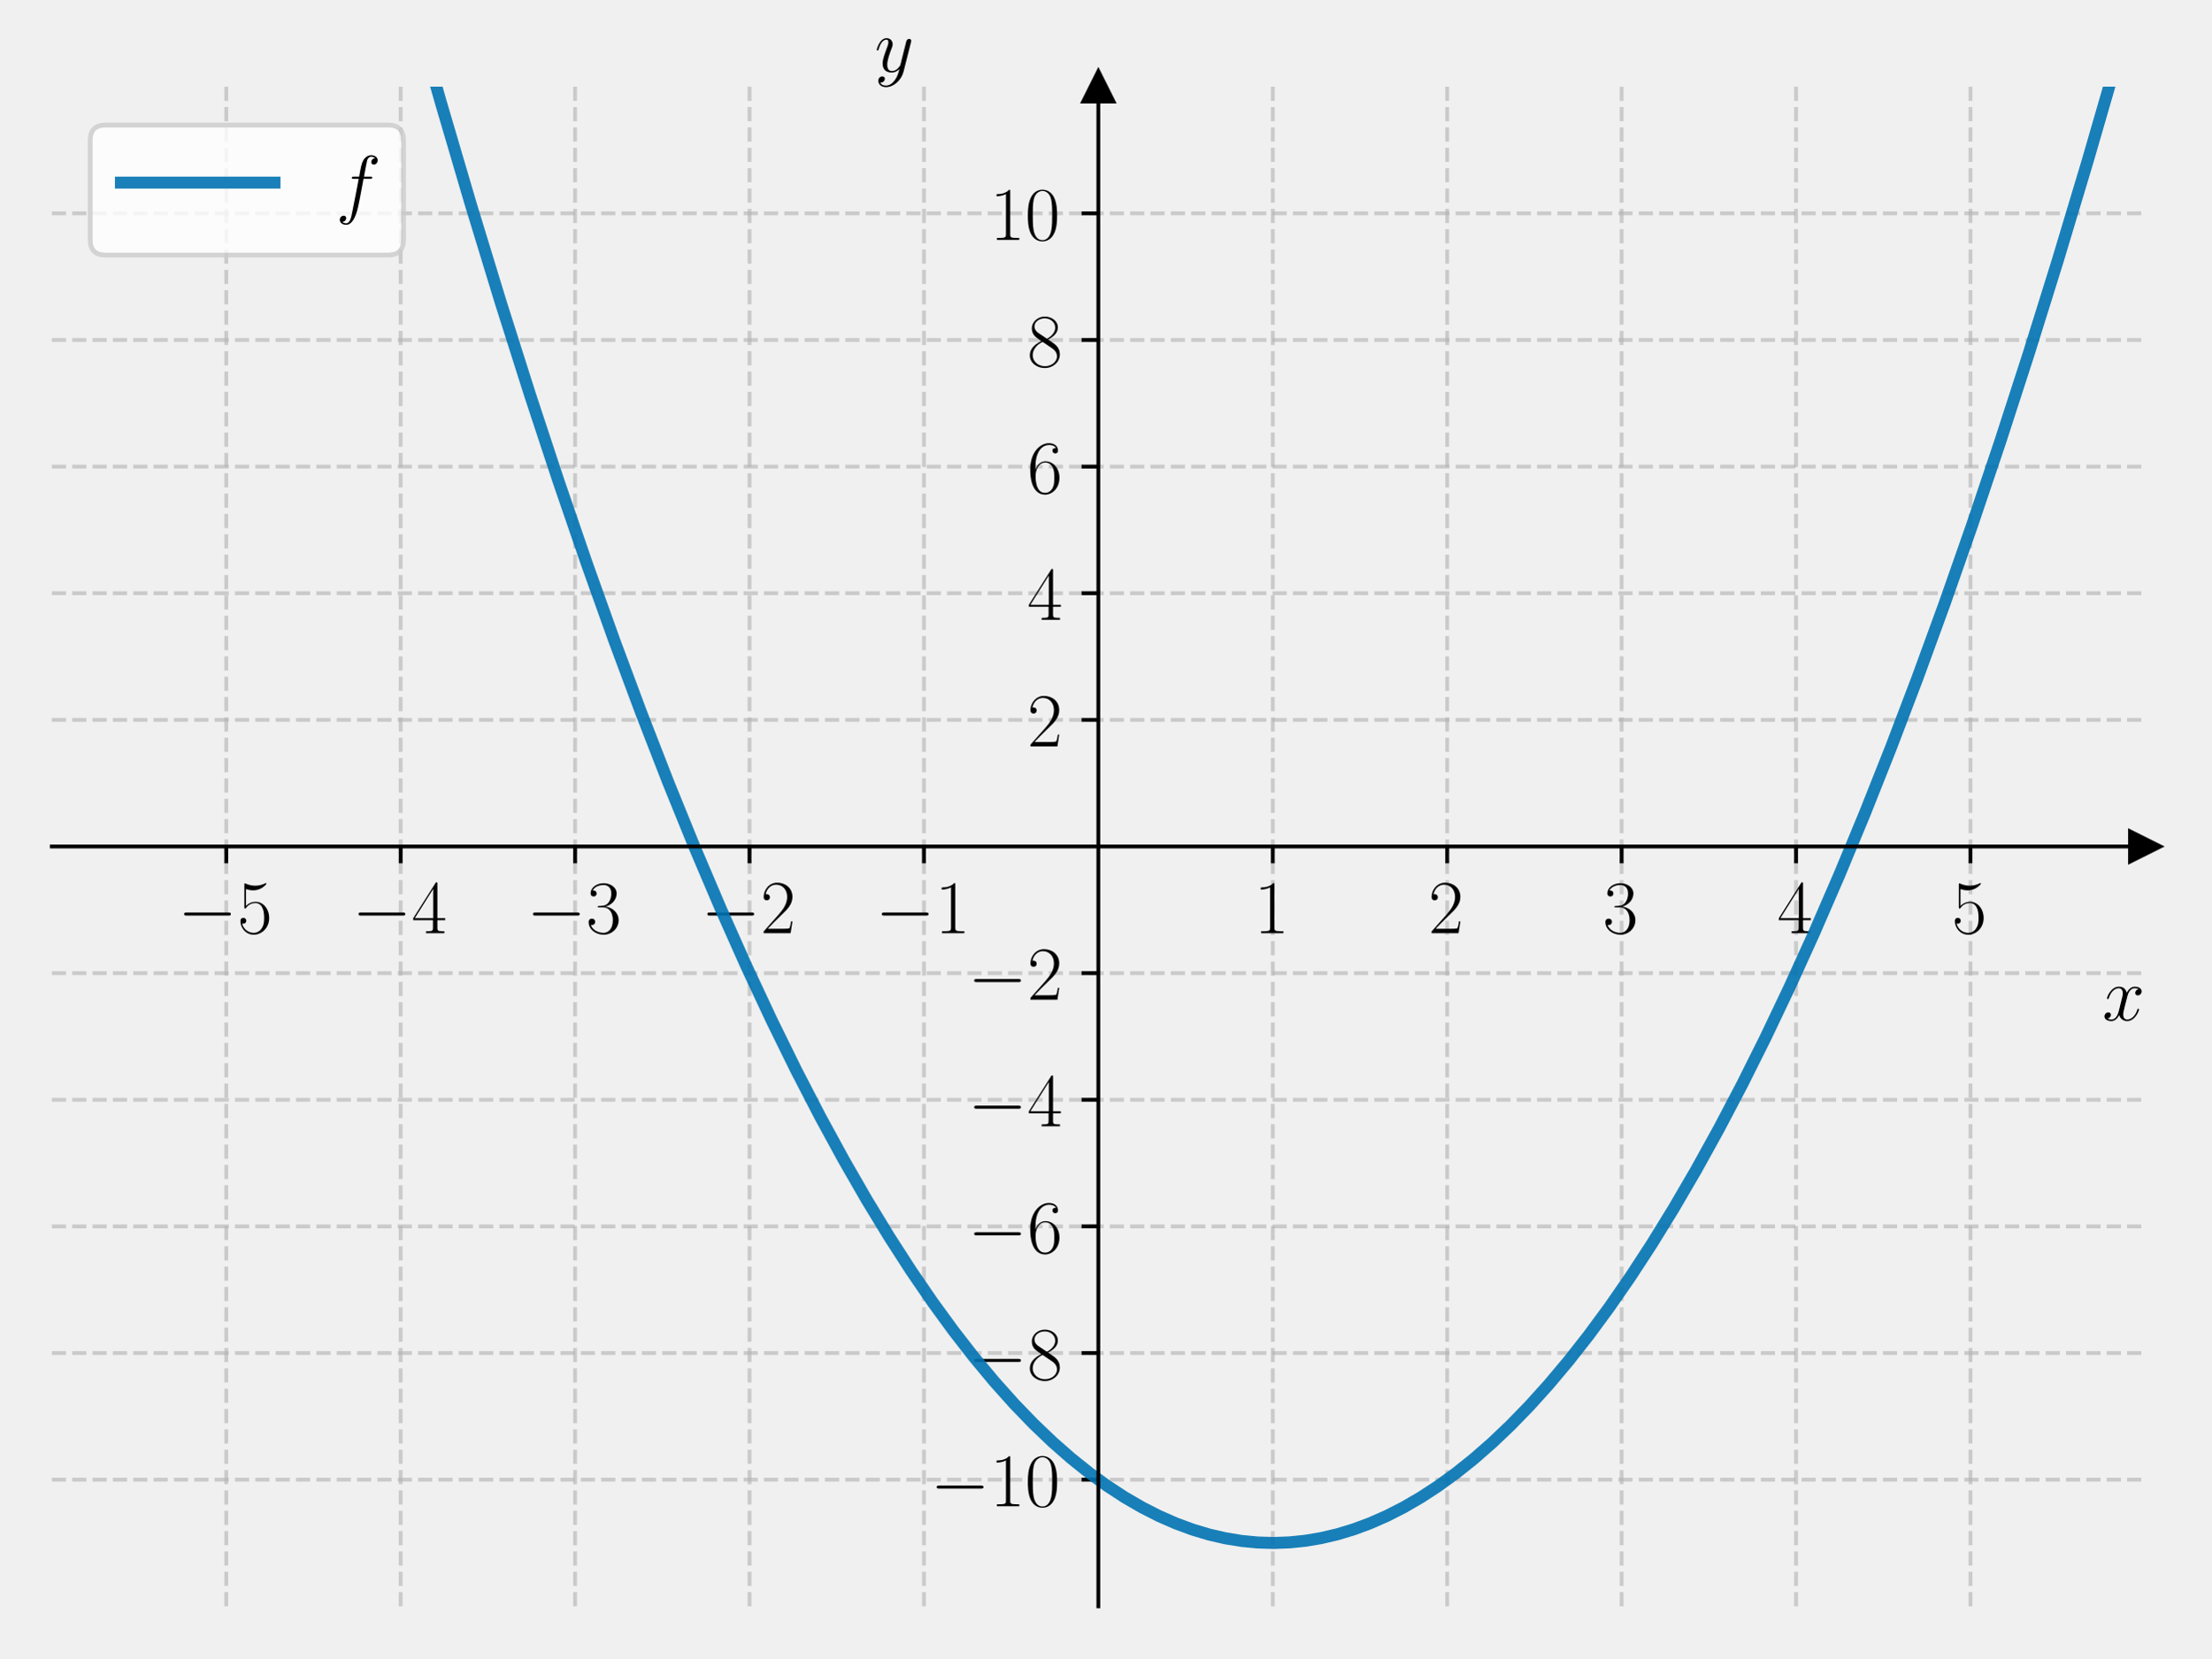
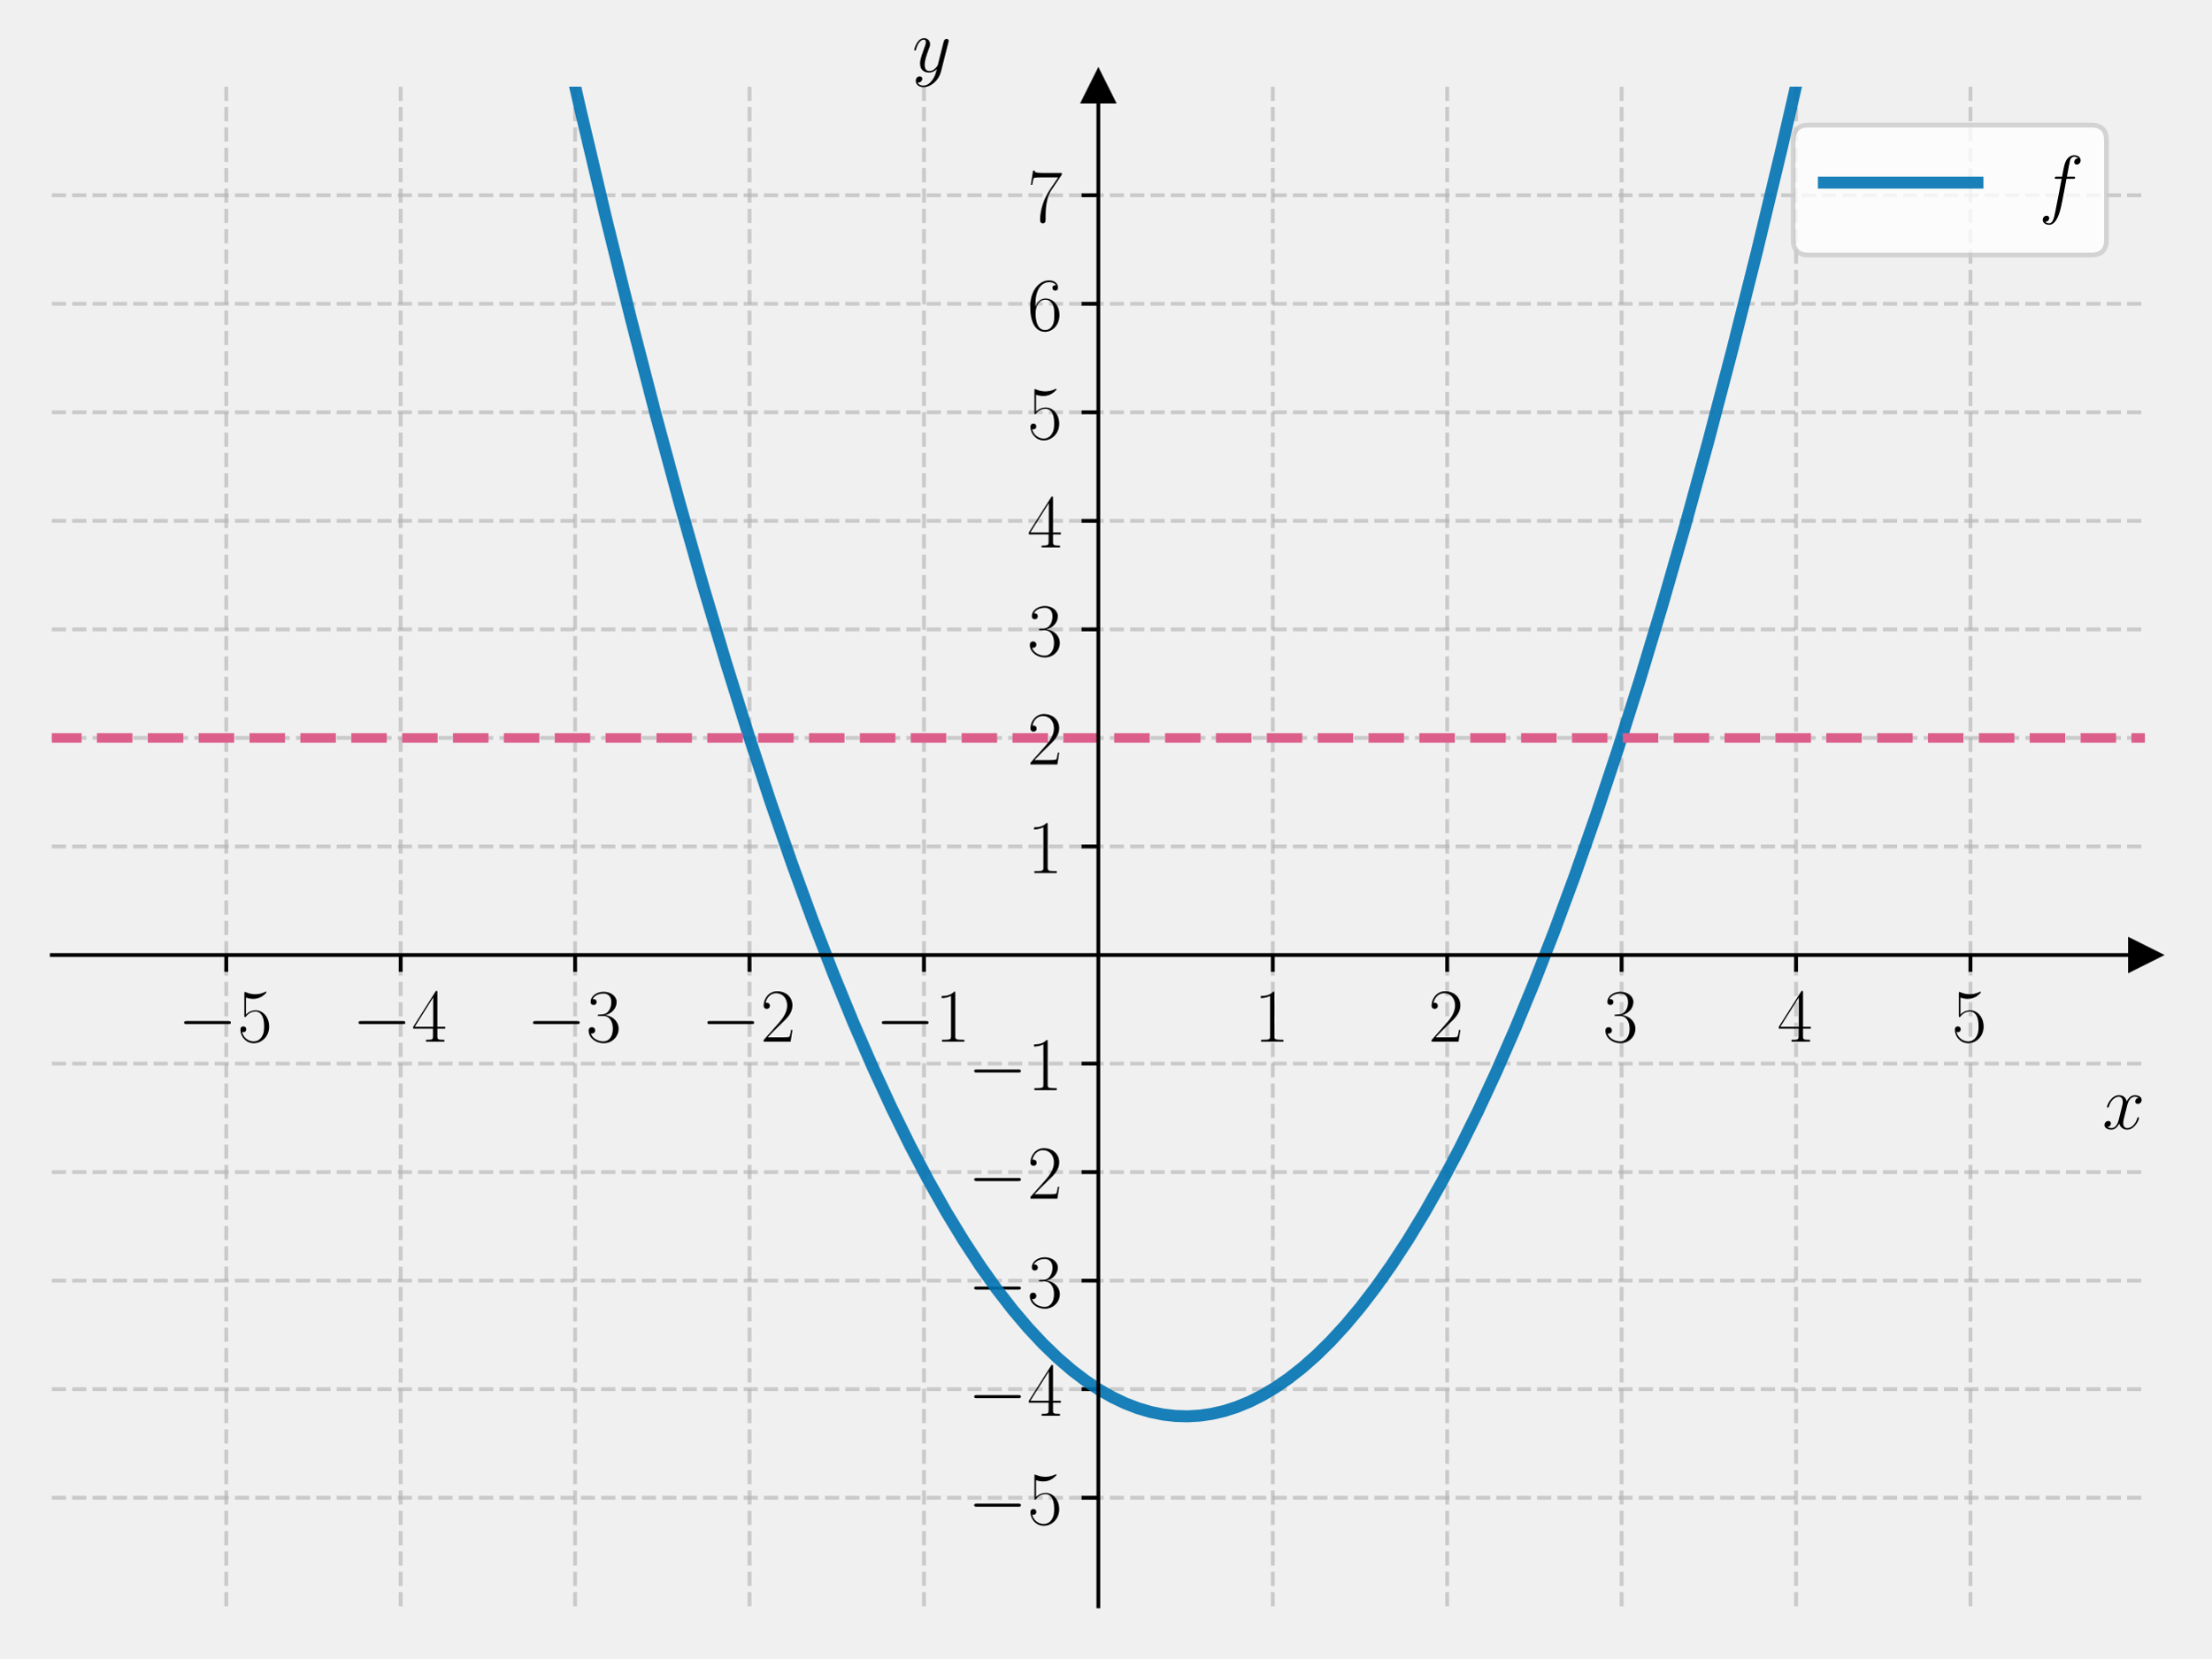
<svg xmlns="http://www.w3.org/2000/svg" xmlns:xlink="http://www.w3.org/1999/xlink" width="460.8pt" height="345.6pt" viewBox="0 0 460.8 345.6" version="1.1">
  <defs>
    <style type="text/css">*{stroke-linejoin: round; stroke-linecap: butt}</style>
  </defs>
  <g id="figure_1">
    <g id="patch_1">
      <path d="M 0 345.6  L 460.8 345.6  L 460.8 0  L 0 0  L 0 345.6  z " style="fill: none" />
    </g>
    <g id="axes_1">
      <g id="patch_2">
        <path d="M 10.8 334.8  L 447 334.8  L 447 18.065  L 10.8 18.065  L 10.8 334.8  z " style="fill: none" />
      </g>
      <g id="matplotlib.axis_1">
        <g id="xtick_1">
          <g id="line2d_1">
-             <path d="M 47.15 334.8  L 47.15 18.065  " clip-path="url(#p8fc0baf69b)" style="fill: none; stroke-dasharray: 2.96,1.28; stroke-dashoffset: 0; stroke: #b0b0b0; stroke-opacity: 0.6; stroke-width: 0.8" />
+             <path d="M 47.15 334.8  L 47.15 18.065  " clip-path="url(#paf157781d7)" style="fill: none; stroke-dasharray: 2.96,1.28; stroke-dashoffset: 0; stroke: #b0b0b0; stroke-opacity: 0.6; stroke-width: 0.8" />
          </g>
          <g id="line2d_2">
            <defs>
-               <path id="ma5ab46b0a0" d="M 0 0  L 0 3.5  " style="stroke: #000000; stroke-width: 0.8" />
+               <path id="m0da3855bb9" d="M 0 0  L 0 3.5  " style="stroke: #000000; stroke-width: 0.8" />
            </defs>
            <g>
-               <use xlink:href="#ma5ab46b0a0" x="47.15" y="176.432" style="stroke: #000000; stroke-width: 0.8" />
+               <use xlink:href="#m0da3855bb9" x="47.15" y="199.056" style="stroke: #000000; stroke-width: 0.8" />
            </g>
          </g>
          <g id="text_1">
-             <g transform="translate(37.04901 194.5019) scale(0.16 -0.16)">
+             <g transform="translate(37.04901 217.1258) scale(0.16 -0.16)">
              <defs>
                <path id="CMSY10-0" d="M 4218 1472  C 4326 1472 4442 1472 4442 1600  C 4442 1728 4326 1728 4218 1728  L 755 1728  C 646 1728 531 1728 531 1600  C 531 1472 646 1472 755 1472  L 4218 1472  z " transform="scale(0.015625)" />
                <path id="CMR17-35" d="M 730 3692  C 794 3666 1056 3584 1325 3584  C 1920 3584 2246 3911 2432 4100  C 2432 4157 2432 4192 2394 4192  C 2387 4192 2374 4192 2323 4163  C 2099 4058 1837 3973 1517 3973  C 1325 3973 1037 3999 723 4139  C 653 4171 640 4171 634 4171  C 602 4171 595 4164 595 4037  L 595 2203  C 595 2089 595 2057 659 2057  C 691 2057 704 2070 736 2114  C 941 2401 1222 2522 1542 2522  C 1766 2522 2246 2382 2246 1289  C 2246 1085 2246 715 2054 421  C 1894 159 1645 25 1370 25  C 947 25 518 320 403 814  C 429 807 480 795 506 795  C 589 795 749 840 749 1038  C 749 1210 627 1280 506 1280  C 358 1280 262 1190 262 1011  C 262 454 704 -128 1382 -128  C 2042 -128 2669 440 2669 1264  C 2669 2030 2170 2624 1549 2624  C 1222 2624 947 2503 730 2274  L 730 3692  z " transform="scale(0.015625)" />
              </defs>
              <use xlink:href="#CMSY10-0" transform="scale(0.996264)" />
              <use xlink:href="#CMR17-35" transform="translate(77.48747 0) scale(0.996264)" />
            </g>
          </g>
        </g>
        <g id="xtick_2">
          <g id="line2d_3">
-             <path d="M 83.5 334.8  L 83.5 18.065  " clip-path="url(#p8fc0baf69b)" style="fill: none; stroke-dasharray: 2.96,1.28; stroke-dashoffset: 0; stroke: #b0b0b0; stroke-opacity: 0.6; stroke-width: 0.8" />
+             <path d="M 83.5 334.8  L 83.5 18.065  " clip-path="url(#paf157781d7)" style="fill: none; stroke-dasharray: 2.96,1.28; stroke-dashoffset: 0; stroke: #b0b0b0; stroke-opacity: 0.6; stroke-width: 0.8" />
          </g>
          <g id="line2d_4">
            <g>
-               <use xlink:href="#ma5ab46b0a0" x="83.5" y="176.432" style="stroke: #000000; stroke-width: 0.8" />
+               <use xlink:href="#m0da3855bb9" x="83.5" y="199.056" style="stroke: #000000; stroke-width: 0.8" />
            </g>
          </g>
          <g id="text_2">
-             <g transform="translate(73.39901 194.5019) scale(0.16 -0.16)">
+             <g transform="translate(73.39901 217.1258) scale(0.16 -0.16)">
              <defs>
                <path id="CMR17-34" d="M 2150 4122  C 2150 4256 2144 4256 2029 4256  L 128 1254  L 128 1088  L 1779 1088  L 1779 457  C 1779 224 1766 160 1318 160  L 1197 160  L 1197 0  C 1402 0 1747 0 1965 0  C 2182 0 2528 0 2733 0  L 2733 160  L 2611 160  C 2163 160 2150 224 2150 457  L 2150 1088  L 2803 1088  L 2803 1254  L 2150 1254  L 2150 4122  z M 1798 3703  L 1798 1254  L 256 1254  L 1798 3703  z " transform="scale(0.015625)" />
              </defs>
              <use xlink:href="#CMSY10-0" transform="scale(0.996264)" />
              <use xlink:href="#CMR17-34" transform="translate(77.48747 0) scale(0.996264)" />
            </g>
          </g>
        </g>
        <g id="xtick_3">
          <g id="line2d_5">
-             <path d="M 119.85 334.8  L 119.85 18.065  " clip-path="url(#p8fc0baf69b)" style="fill: none; stroke-dasharray: 2.96,1.28; stroke-dashoffset: 0; stroke: #b0b0b0; stroke-opacity: 0.6; stroke-width: 0.8" />
+             <path d="M 119.85 334.8  L 119.85 18.065  " clip-path="url(#paf157781d7)" style="fill: none; stroke-dasharray: 2.96,1.28; stroke-dashoffset: 0; stroke: #b0b0b0; stroke-opacity: 0.6; stroke-width: 0.8" />
          </g>
          <g id="line2d_6">
            <g>
-               <use xlink:href="#ma5ab46b0a0" x="119.85" y="176.432" style="stroke: #000000; stroke-width: 0.8" />
+               <use xlink:href="#m0da3855bb9" x="119.85" y="199.056" style="stroke: #000000; stroke-width: 0.8" />
            </g>
          </g>
          <g id="text_3">
-             <g transform="translate(109.749 194.5019) scale(0.16 -0.16)">
+             <g transform="translate(109.749 217.1258) scale(0.16 -0.16)">
              <defs>
                <path id="CMR17-33" d="M 1414 2157  C 1984 2157 2234 1662 2234 1090  C 2234 320 1824 25 1453 25  C 1114 25 563 194 390 693  C 422 680 454 680 486 680  C 640 680 755 782 755 948  C 755 1133 614 1216 486 1216  C 378 1216 211 1165 211 926  C 211 335 787 -128 1466 -128  C 2176 -128 2720 430 2720 1085  C 2720 1707 2208 2157 1600 2227  C 2086 2328 2554 2756 2554 3329  C 2554 3820 2048 4179 1472 4179  C 890 4179 378 3829 378 3329  C 378 3110 544 3072 627 3072  C 762 3072 877 3155 877 3321  C 877 3486 762 3569 627 3569  C 602 3569 570 3569 544 3557  C 730 3959 1235 4032 1459 4032  C 1683 4032 2106 3925 2106 3320  C 2106 3143 2080 2828 1862 2550  C 1670 2304 1453 2304 1242 2284  C 1210 2284 1062 2269 1037 2269  C 992 2263 966 2257 966 2208  C 966 2163 973 2157 1101 2157  L 1414 2157  z " transform="scale(0.015625)" />
              </defs>
              <use xlink:href="#CMSY10-0" transform="scale(0.996264)" />
              <use xlink:href="#CMR17-33" transform="translate(77.48747 0) scale(0.996264)" />
            </g>
          </g>
        </g>
        <g id="xtick_4">
          <g id="line2d_7">
-             <path d="M 156.2 334.8  L 156.2 18.065  " clip-path="url(#p8fc0baf69b)" style="fill: none; stroke-dasharray: 2.96,1.28; stroke-dashoffset: 0; stroke: #b0b0b0; stroke-opacity: 0.6; stroke-width: 0.8" />
+             <path d="M 156.2 334.8  L 156.2 18.065  " clip-path="url(#paf157781d7)" style="fill: none; stroke-dasharray: 2.96,1.28; stroke-dashoffset: 0; stroke: #b0b0b0; stroke-opacity: 0.6; stroke-width: 0.8" />
          </g>
          <g id="line2d_8">
            <g>
-               <use xlink:href="#ma5ab46b0a0" x="156.2" y="176.432" style="stroke: #000000; stroke-width: 0.8" />
+               <use xlink:href="#m0da3855bb9" x="156.2" y="199.056" style="stroke: #000000; stroke-width: 0.8" />
            </g>
          </g>
          <g id="text_4">
-             <g transform="translate(146.099 194.5019) scale(0.16 -0.16)">
+             <g transform="translate(146.099 217.1258) scale(0.16 -0.16)">
              <defs>
                <path id="CMR17-32" d="M 2669 989  L 2554 989  C 2490 536 2438 459 2413 420  C 2381 369 1920 369 1830 369  L 602 369  C 832 619 1280 1072 1824 1597  C 2214 1967 2669 2402 2669 3035  C 2669 3790 2067 4224 1395 4224  C 691 4224 262 3604 262 3030  C 262 2780 448 2748 525 2748  C 589 2748 781 2787 781 3010  C 781 3207 614 3264 525 3264  C 486 3264 448 3258 422 3245  C 544 3790 915 4058 1306 4058  C 1862 4058 2227 3617 2227 3035  C 2227 2479 1901 2000 1536 1584  L 262 146  L 262 0  L 2515 0  L 2669 989  z " transform="scale(0.015625)" />
              </defs>
              <use xlink:href="#CMSY10-0" transform="scale(0.996264)" />
              <use xlink:href="#CMR17-32" transform="translate(77.48747 0) scale(0.996264)" />
            </g>
          </g>
        </g>
        <g id="xtick_5">
          <g id="line2d_9">
-             <path d="M 192.55 334.8  L 192.55 18.065  " clip-path="url(#p8fc0baf69b)" style="fill: none; stroke-dasharray: 2.96,1.28; stroke-dashoffset: 0; stroke: #b0b0b0; stroke-opacity: 0.6; stroke-width: 0.8" />
+             <path d="M 192.55 334.8  L 192.55 18.065  " clip-path="url(#paf157781d7)" style="fill: none; stroke-dasharray: 2.96,1.28; stroke-dashoffset: 0; stroke: #b0b0b0; stroke-opacity: 0.6; stroke-width: 0.8" />
          </g>
          <g id="line2d_10">
            <g>
-               <use xlink:href="#ma5ab46b0a0" x="192.55" y="176.432" style="stroke: #000000; stroke-width: 0.8" />
+               <use xlink:href="#m0da3855bb9" x="192.55" y="199.056" style="stroke: #000000; stroke-width: 0.8" />
            </g>
          </g>
          <g id="text_5">
-             <g transform="translate(182.449 194.5019) scale(0.16 -0.16)">
+             <g transform="translate(182.449 217.1258) scale(0.16 -0.16)">
              <defs>
                <path id="CMR17-31" d="M 1702 4058  C 1702 4192 1696 4192 1606 4192  C 1357 3916 979 3827 621 3827  C 602 3827 570 3827 563 3808  C 557 3795 557 3782 557 3648  C 755 3648 1088 3686 1344 3839  L 1344 461  C 1344 236 1331 160 781 160  L 589 160  L 589 0  C 896 0 1216 0 1523 0  C 1830 0 2150 0 2458 0  L 2458 160  L 2266 160  C 1715 160 1702 230 1702 458  L 1702 4058  z " transform="scale(0.015625)" />
              </defs>
              <use xlink:href="#CMSY10-0" transform="scale(0.996264)" />
              <use xlink:href="#CMR17-31" transform="translate(77.48747 0) scale(0.996264)" />
            </g>
          </g>
        </g>
        <g id="xtick_6">
          <g id="line2d_11">
-             <path d="M 265.25 334.8  L 265.25 18.065  " clip-path="url(#p8fc0baf69b)" style="fill: none; stroke-dasharray: 2.96,1.28; stroke-dashoffset: 0; stroke: #b0b0b0; stroke-opacity: 0.6; stroke-width: 0.8" />
+             <path d="M 265.25 334.8  L 265.25 18.065  " clip-path="url(#paf157781d7)" style="fill: none; stroke-dasharray: 2.96,1.28; stroke-dashoffset: 0; stroke: #b0b0b0; stroke-opacity: 0.6; stroke-width: 0.8" />
          </g>
          <g id="line2d_12">
            <g>
-               <use xlink:href="#ma5ab46b0a0" x="265.25" y="176.432" style="stroke: #000000; stroke-width: 0.8" />
+               <use xlink:href="#m0da3855bb9" x="265.25" y="199.056" style="stroke: #000000; stroke-width: 0.8" />
            </g>
          </g>
          <g id="text_6">
-             <g transform="translate(261.348 194.5019) scale(0.16 -0.16)">
+             <g transform="translate(261.348 217.1258) scale(0.16 -0.16)">
              <use xlink:href="#CMR17-31" transform="scale(0.996264)" />
            </g>
          </g>
        </g>
        <g id="xtick_7">
          <g id="line2d_13">
-             <path d="M 301.6 334.8  L 301.6 18.065  " clip-path="url(#p8fc0baf69b)" style="fill: none; stroke-dasharray: 2.96,1.28; stroke-dashoffset: 0; stroke: #b0b0b0; stroke-opacity: 0.6; stroke-width: 0.8" />
+             <path d="M 301.6 334.8  L 301.6 18.065  " clip-path="url(#paf157781d7)" style="fill: none; stroke-dasharray: 2.96,1.28; stroke-dashoffset: 0; stroke: #b0b0b0; stroke-opacity: 0.6; stroke-width: 0.8" />
          </g>
          <g id="line2d_14">
            <g>
-               <use xlink:href="#ma5ab46b0a0" x="301.6" y="176.432" style="stroke: #000000; stroke-width: 0.8" />
+               <use xlink:href="#m0da3855bb9" x="301.6" y="199.056" style="stroke: #000000; stroke-width: 0.8" />
            </g>
          </g>
          <g id="text_7">
-             <g transform="translate(297.698 194.5019) scale(0.16 -0.16)">
+             <g transform="translate(297.698 217.1258) scale(0.16 -0.16)">
              <use xlink:href="#CMR17-32" transform="scale(0.996264)" />
            </g>
          </g>
        </g>
        <g id="xtick_8">
          <g id="line2d_15">
-             <path d="M 337.95 334.8  L 337.95 18.065  " clip-path="url(#p8fc0baf69b)" style="fill: none; stroke-dasharray: 2.96,1.28; stroke-dashoffset: 0; stroke: #b0b0b0; stroke-opacity: 0.6; stroke-width: 0.8" />
+             <path d="M 337.95 334.8  L 337.95 18.065  " clip-path="url(#paf157781d7)" style="fill: none; stroke-dasharray: 2.96,1.28; stroke-dashoffset: 0; stroke: #b0b0b0; stroke-opacity: 0.6; stroke-width: 0.8" />
          </g>
          <g id="line2d_16">
            <g>
-               <use xlink:href="#ma5ab46b0a0" x="337.95" y="176.432" style="stroke: #000000; stroke-width: 0.8" />
+               <use xlink:href="#m0da3855bb9" x="337.95" y="199.056" style="stroke: #000000; stroke-width: 0.8" />
            </g>
          </g>
          <g id="text_8">
-             <g transform="translate(334.048 194.5019) scale(0.16 -0.16)">
+             <g transform="translate(334.048 217.1258) scale(0.16 -0.16)">
              <use xlink:href="#CMR17-33" transform="scale(0.996264)" />
            </g>
          </g>
        </g>
        <g id="xtick_9">
          <g id="line2d_17">
-             <path d="M 374.3 334.8  L 374.3 18.065  " clip-path="url(#p8fc0baf69b)" style="fill: none; stroke-dasharray: 2.96,1.28; stroke-dashoffset: 0; stroke: #b0b0b0; stroke-opacity: 0.6; stroke-width: 0.8" />
+             <path d="M 374.3 334.8  L 374.3 18.065  " clip-path="url(#paf157781d7)" style="fill: none; stroke-dasharray: 2.96,1.28; stroke-dashoffset: 0; stroke: #b0b0b0; stroke-opacity: 0.6; stroke-width: 0.8" />
          </g>
          <g id="line2d_18">
            <g>
-               <use xlink:href="#ma5ab46b0a0" x="374.3" y="176.432" style="stroke: #000000; stroke-width: 0.8" />
+               <use xlink:href="#m0da3855bb9" x="374.3" y="199.056" style="stroke: #000000; stroke-width: 0.8" />
            </g>
          </g>
          <g id="text_9">
-             <g transform="translate(370.398 194.5019) scale(0.16 -0.16)">
+             <g transform="translate(370.398 217.1258) scale(0.16 -0.16)">
              <use xlink:href="#CMR17-34" transform="scale(0.996264)" />
            </g>
          </g>
        </g>
        <g id="xtick_10">
          <g id="line2d_19">
-             <path d="M 410.65 334.8  L 410.65 18.065  " clip-path="url(#p8fc0baf69b)" style="fill: none; stroke-dasharray: 2.96,1.28; stroke-dashoffset: 0; stroke: #b0b0b0; stroke-opacity: 0.6; stroke-width: 0.8" />
+             <path d="M 410.65 334.8  L 410.65 18.065  " clip-path="url(#paf157781d7)" style="fill: none; stroke-dasharray: 2.96,1.28; stroke-dashoffset: 0; stroke: #b0b0b0; stroke-opacity: 0.6; stroke-width: 0.8" />
          </g>
          <g id="line2d_20">
            <g>
-               <use xlink:href="#ma5ab46b0a0" x="410.65" y="176.432" style="stroke: #000000; stroke-width: 0.8" />
+               <use xlink:href="#m0da3855bb9" x="410.65" y="199.056" style="stroke: #000000; stroke-width: 0.8" />
            </g>
          </g>
          <g id="text_10">
-             <g transform="translate(406.748 194.5019) scale(0.16 -0.16)">
+             <g transform="translate(406.748 217.1258) scale(0.16 -0.16)">
              <use xlink:href="#CMR17-35" transform="scale(0.996264)" />
            </g>
          </g>
        </g>
        <g id="text_11">
-           <g transform="translate(438.1306 212.6709) scale(0.16 -0.16)">
+           <g transform="translate(438.1306 235.2949) scale(0.16 -0.16)">
            <defs>
              <path id="CMMI12-78" d="M 3034 2606  C 2829 2567 2752 2414 2752 2293  C 2752 2139 2874 2088 2963 2088  C 3155 2088 3290 2254 3290 2427  C 3290 2695 2982 2816 2714 2816  C 2323 2816 2106 2433 2048 2312  C 1901 2816 1504 2816 1389 2816  C 736 2816 390 1980 390 1839  C 390 1814 416 1782 461 1782  C 512 1782 525 1820 538 1846  C 755 2555 1184 2689 1370 2689  C 1658 2689 1715 2420 1715 2267  C 1715 2127 1677 1980 1600 1673  L 1382 798  C 1286 415 1101 64 762 64  C 730 64 570 64 435 147  C 666 192 717 383 717 460  C 717 588 621 664 499 664  C 346 664 179 530 179 326  C 179 57 480 -64 755 -64  C 1062 -64 1280 179 1414 441  C 1517 64 1837 -64 2074 -64  C 2726 -64 3072 773 3072 913  C 3072 945 3046 971 3008 971  C 2950 971 2944 939 2925 888  C 2752 326 2381 64 2093 64  C 1869 64 1747 230 1747 492  C 1747 632 1773 734 1875 1156  L 2099 2024  C 2195 2408 2413 2689 2707 2689  C 2720 2689 2899 2689 3034 2606  z " transform="scale(0.015625)" />
            </defs>
            <use xlink:href="#CMMI12-78" transform="scale(0.996264)" />
          </g>
        </g>
      </g>
      <g id="matplotlib.axis_2">
        <g id="ytick_1">
          <g id="line2d_21">
-             <path d="M 10.8 308.405  L 447 308.405  " clip-path="url(#p8fc0baf69b)" style="fill: none; stroke-dasharray: 2.96,1.28; stroke-dashoffset: 0; stroke: #b0b0b0; stroke-opacity: 0.6; stroke-width: 0.8" />
+             <path d="M 10.8 312.176  L 447 312.176  " clip-path="url(#paf157781d7)" style="fill: none; stroke-dasharray: 2.96,1.28; stroke-dashoffset: 0; stroke: #b0b0b0; stroke-opacity: 0.6; stroke-width: 0.8" />
          </g>
          <g id="line2d_22">
            <defs>
-               <path id="m79973d307b" d="M 0 0  L -3.5 0  " style="stroke: #000000; stroke-width: 0.8" />
+               <path id="m39d77d23de" d="M 0 0  L -3.5 0  " style="stroke: #000000; stroke-width: 0.8" />
            </defs>
            <g>
-               <use xlink:href="#m79973d307b" x="228.9" y="308.405" style="stroke: #000000; stroke-width: 0.8" />
+               <use xlink:href="#m39d77d23de" x="228.9" y="312.176" style="stroke: #000000; stroke-width: 0.8" />
            </g>
          </g>
          <g id="text_12">
-             <g transform="translate(193.894 313.9402) scale(0.16 -0.16)">
-               <defs>
-                 <path id="CMR17-30" d="M 2688 2025  C 2688 2416 2682 3080 2413 3591  C 2176 4039 1798 4198 1466 4198  C 1158 4198 768 4058 525 3597  C 269 3118 243 2524 243 2025  C 243 1661 250 1106 448 619  C 723 -39 1216 -128 1466 -128  C 1760 -128 2208 -7 2470 600  C 2662 1042 2688 1559 2688 2025  z M 1466 -26  C 1056 -26 813 325 723 812  C 653 1188 653 1738 653 2096  C 653 2588 653 2997 736 3387  C 858 3929 1216 4096 1466 4096  C 1728 4096 2067 3923 2189 3400  C 2272 3036 2278 2607 2278 2096  C 2278 1680 2278 1169 2202 792  C 2067 95 1690 -26 1466 -26  z " transform="scale(0.015625)" />
-               </defs>
-               <use xlink:href="#CMSY10-0" transform="scale(0.996264)" />
-               <use xlink:href="#CMR17-31" transform="translate(77.48747 0) scale(0.996264)" />
-               <use xlink:href="#CMR17-30" transform="translate(123.1779 0) scale(0.996264)" />
+             <g transform="translate(201.698 317.7108) scale(0.16 -0.16)">
+               <use xlink:href="#CMSY10-0" transform="scale(0.996264)" />
+               <use xlink:href="#CMR17-35" transform="translate(77.48747 0) scale(0.996264)" />
            </g>
          </g>
        </g>
        <g id="ytick_2">
          <g id="line2d_23">
-             <path d="M 10.8 282.011  L 447 282.011  " clip-path="url(#p8fc0baf69b)" style="fill: none; stroke-dasharray: 2.96,1.28; stroke-dashoffset: 0; stroke: #b0b0b0; stroke-opacity: 0.6; stroke-width: 0.8" />
+             <path d="M 10.8 289.552  L 447 289.552  " clip-path="url(#paf157781d7)" style="fill: none; stroke-dasharray: 2.96,1.28; stroke-dashoffset: 0; stroke: #b0b0b0; stroke-opacity: 0.6; stroke-width: 0.8" />
          </g>
          <g id="line2d_24">
            <g>
-               <use xlink:href="#m79973d307b" x="228.9" y="282.011" style="stroke: #000000; stroke-width: 0.8" />
+               <use xlink:href="#m39d77d23de" x="228.9" y="289.552" style="stroke: #000000; stroke-width: 0.8" />
            </g>
          </g>
          <g id="text_13">
-             <g transform="translate(201.698 287.5455) scale(0.16 -0.16)">
-               <defs>
-                 <path id="CMR17-38" d="M 1741 2264  C 2144 2467 2554 2773 2554 3263  C 2554 3841 1990 4179 1472 4179  C 890 4179 378 3759 378 3180  C 378 3021 416 2747 666 2505  C 730 2442 998 2251 1171 2130  C 883 1983 211 1634 211 934  C 211 279 838 -128 1459 -128  C 2144 -128 2720 362 2720 1010  C 2720 1590 2330 1857 2074 2029  L 1741 2264  z M 902 2822  C 851 2854 595 3051 595 3351  C 595 3739 998 4032 1459 4032  C 1965 4032 2336 3676 2336 3262  C 2336 2669 1670 2331 1638 2331  C 1632 2331 1626 2331 1574 2370  L 902 2822  z M 2080 1519  C 2176 1449 2483 1240 2483 851  C 2483 381 2010 25 1472 25  C 890 25 448 438 448 940  C 448 1443 838 1862 1280 2060  L 2080 1519  z " transform="scale(0.015625)" />
-               </defs>
-               <use xlink:href="#CMSY10-0" transform="scale(0.996264)" />
-               <use xlink:href="#CMR17-38" transform="translate(77.48747 0) scale(0.996264)" />
+             <g transform="translate(201.698 295.0869) scale(0.16 -0.16)">
+               <use xlink:href="#CMSY10-0" transform="scale(0.996264)" />
+               <use xlink:href="#CMR17-34" transform="translate(77.48747 0) scale(0.996264)" />
            </g>
          </g>
        </g>
        <g id="ytick_3">
          <g id="line2d_25">
-             <path d="M 10.8 255.616  L 447 255.616  " clip-path="url(#p8fc0baf69b)" style="fill: none; stroke-dasharray: 2.96,1.28; stroke-dashoffset: 0; stroke: #b0b0b0; stroke-opacity: 0.6; stroke-width: 0.8" />
+             <path d="M 10.8 266.928  L 447 266.928  " clip-path="url(#paf157781d7)" style="fill: none; stroke-dasharray: 2.96,1.28; stroke-dashoffset: 0; stroke: #b0b0b0; stroke-opacity: 0.6; stroke-width: 0.8" />
          </g>
          <g id="line2d_26">
            <g>
-               <use xlink:href="#m79973d307b" x="228.9" y="255.616" style="stroke: #000000; stroke-width: 0.8" />
+               <use xlink:href="#m39d77d23de" x="228.9" y="266.928" style="stroke: #000000; stroke-width: 0.8" />
            </g>
          </g>
          <g id="text_14">
-             <g transform="translate(201.698 261.1509) scale(0.16 -0.16)">
-               <defs>
-                 <path id="CMR17-36" d="M 678 2176  C 678 3690 1395 4032 1811 4032  C 1946 4032 2272 4009 2400 3776  C 2298 3776 2106 3776 2106 3553  C 2106 3381 2246 3323 2336 3323  C 2394 3323 2566 3348 2566 3560  C 2566 3954 2246 4179 1805 4179  C 1043 4179 243 3390 243 1984  C 243 253 966 -128 1478 -128  C 2099 -128 2688 427 2688 1283  C 2688 2081 2170 2662 1517 2662  C 1126 2662 838 2407 678 1960  L 678 2176  z M 1478 25  C 691 25 691 1200 691 1436  C 691 1896 909 2560 1504 2560  C 1613 2560 1926 2560 2138 2120  C 2253 1870 2253 1609 2253 1289  C 2253 944 2253 690 2118 434  C 1978 171 1773 25 1478 25  z " transform="scale(0.015625)" />
-               </defs>
-               <use xlink:href="#CMSY10-0" transform="scale(0.996264)" />
-               <use xlink:href="#CMR17-36" transform="translate(77.48747 0) scale(0.996264)" />
+             <g transform="translate(201.698 272.4629) scale(0.16 -0.16)">
+               <use xlink:href="#CMSY10-0" transform="scale(0.996264)" />
+               <use xlink:href="#CMR17-33" transform="translate(77.48747 0) scale(0.996264)" />
            </g>
          </g>
        </g>
        <g id="ytick_4">
          <g id="line2d_27">
-             <path d="M 10.8 229.222  L 447 229.222  " clip-path="url(#p8fc0baf69b)" style="fill: none; stroke-dasharray: 2.96,1.28; stroke-dashoffset: 0; stroke: #b0b0b0; stroke-opacity: 0.6; stroke-width: 0.8" />
+             <path d="M 10.8 244.304  L 447 244.304  " clip-path="url(#paf157781d7)" style="fill: none; stroke-dasharray: 2.96,1.28; stroke-dashoffset: 0; stroke: #b0b0b0; stroke-opacity: 0.6; stroke-width: 0.8" />
          </g>
          <g id="line2d_28">
            <g>
-               <use xlink:href="#m79973d307b" x="228.9" y="229.222" style="stroke: #000000; stroke-width: 0.8" />
+               <use xlink:href="#m39d77d23de" x="228.9" y="244.304" style="stroke: #000000; stroke-width: 0.8" />
            </g>
          </g>
          <g id="text_15">
-             <g transform="translate(201.698 234.7563) scale(0.16 -0.16)">
-               <use xlink:href="#CMSY10-0" transform="scale(0.996264)" />
-               <use xlink:href="#CMR17-34" transform="translate(77.48747 0) scale(0.996264)" />
+             <g transform="translate(201.698 249.8389) scale(0.16 -0.16)">
+               <use xlink:href="#CMSY10-0" transform="scale(0.996264)" />
+               <use xlink:href="#CMR17-32" transform="translate(77.48747 0) scale(0.996264)" />
            </g>
          </g>
        </g>
        <g id="ytick_5">
          <g id="line2d_29">
-             <path d="M 10.8 202.827  L 447 202.827  " clip-path="url(#p8fc0baf69b)" style="fill: none; stroke-dasharray: 2.96,1.28; stroke-dashoffset: 0; stroke: #b0b0b0; stroke-opacity: 0.6; stroke-width: 0.8" />
+             <path d="M 10.8 221.68  L 447 221.68  " clip-path="url(#paf157781d7)" style="fill: none; stroke-dasharray: 2.96,1.28; stroke-dashoffset: 0; stroke: #b0b0b0; stroke-opacity: 0.6; stroke-width: 0.8" />
          </g>
          <g id="line2d_30">
            <g>
-               <use xlink:href="#m79973d307b" x="228.9" y="202.827" style="stroke: #000000; stroke-width: 0.8" />
+               <use xlink:href="#m39d77d23de" x="228.9" y="221.68" style="stroke: #000000; stroke-width: 0.8" />
            </g>
          </g>
          <g id="text_16">
-             <g transform="translate(201.698 208.3617) scale(0.16 -0.16)">
-               <use xlink:href="#CMSY10-0" transform="scale(0.996264)" />
-               <use xlink:href="#CMR17-32" transform="translate(77.48747 0) scale(0.996264)" />
+             <g transform="translate(201.698 227.215) scale(0.16 -0.16)">
+               <use xlink:href="#CMSY10-0" transform="scale(0.996264)" />
+               <use xlink:href="#CMR17-31" transform="translate(77.48747 0) scale(0.996264)" />
            </g>
          </g>
        </g>
        <g id="ytick_6">
          <g id="line2d_31">
-             <path d="M 10.8 150.038  L 447 150.038  " clip-path="url(#p8fc0baf69b)" style="fill: none; stroke-dasharray: 2.96,1.28; stroke-dashoffset: 0; stroke: #b0b0b0; stroke-opacity: 0.6; stroke-width: 0.8" />
+             <path d="M 10.8 176.432  L 447 176.432  " clip-path="url(#paf157781d7)" style="fill: none; stroke-dasharray: 2.96,1.28; stroke-dashoffset: 0; stroke: #b0b0b0; stroke-opacity: 0.6; stroke-width: 0.8" />
          </g>
          <g id="line2d_32">
            <g>
-               <use xlink:href="#m79973d307b" x="228.9" y="150.038" style="stroke: #000000; stroke-width: 0.8" />
+               <use xlink:href="#m39d77d23de" x="228.9" y="176.432" style="stroke: #000000; stroke-width: 0.8" />
            </g>
          </g>
          <g id="text_17">
-             <g transform="translate(214.096 155.5724) scale(0.16 -0.16)">
-               <use xlink:href="#CMR17-32" transform="scale(0.996264)" />
+             <g transform="translate(214.096 181.9671) scale(0.16 -0.16)">
+               <use xlink:href="#CMR17-31" transform="scale(0.996264)" />
            </g>
          </g>
        </g>
        <g id="ytick_7">
          <g id="line2d_33">
-             <path d="M 10.8 123.643  L 447 123.643  " clip-path="url(#p8fc0baf69b)" style="fill: none; stroke-dasharray: 2.96,1.28; stroke-dashoffset: 0; stroke: #b0b0b0; stroke-opacity: 0.6; stroke-width: 0.8" />
+             <path d="M 10.8 153.808  L 447 153.808  " clip-path="url(#paf157781d7)" style="fill: none; stroke-dasharray: 2.96,1.28; stroke-dashoffset: 0; stroke: #b0b0b0; stroke-opacity: 0.6; stroke-width: 0.8" />
          </g>
          <g id="line2d_34">
            <g>
-               <use xlink:href="#m79973d307b" x="228.9" y="123.643" style="stroke: #000000; stroke-width: 0.8" />
+               <use xlink:href="#m39d77d23de" x="228.9" y="153.808" style="stroke: #000000; stroke-width: 0.8" />
            </g>
          </g>
          <g id="text_18">
-             <g transform="translate(214.096 129.1778) scale(0.16 -0.16)">
-               <use xlink:href="#CMR17-34" transform="scale(0.996264)" />
+             <g transform="translate(214.096 159.3431) scale(0.16 -0.16)">
+               <use xlink:href="#CMR17-32" transform="scale(0.996264)" />
            </g>
          </g>
        </g>
        <g id="ytick_8">
          <g id="line2d_35">
-             <path d="M 10.8 97.248  L 447 97.248  " clip-path="url(#p8fc0baf69b)" style="fill: none; stroke-dasharray: 2.96,1.28; stroke-dashoffset: 0; stroke: #b0b0b0; stroke-opacity: 0.6; stroke-width: 0.8" />
+             <path d="M 10.8 131.184  L 447 131.184  " clip-path="url(#paf157781d7)" style="fill: none; stroke-dasharray: 2.96,1.28; stroke-dashoffset: 0; stroke: #b0b0b0; stroke-opacity: 0.6; stroke-width: 0.8" />
          </g>
          <g id="line2d_36">
            <g>
-               <use xlink:href="#m79973d307b" x="228.9" y="97.248" style="stroke: #000000; stroke-width: 0.8" />
+               <use xlink:href="#m39d77d23de" x="228.9" y="131.184" style="stroke: #000000; stroke-width: 0.8" />
            </g>
          </g>
          <g id="text_19">
-             <g transform="translate(214.096 102.7832) scale(0.16 -0.16)">
-               <use xlink:href="#CMR17-36" transform="scale(0.996264)" />
+             <g transform="translate(214.096 136.7191) scale(0.16 -0.16)">
+               <use xlink:href="#CMR17-33" transform="scale(0.996264)" />
            </g>
          </g>
        </g>
        <g id="ytick_9">
          <g id="line2d_37">
-             <path d="M 10.8 70.854  L 447 70.854  " clip-path="url(#p8fc0baf69b)" style="fill: none; stroke-dasharray: 2.96,1.28; stroke-dashoffset: 0; stroke: #b0b0b0; stroke-opacity: 0.6; stroke-width: 0.8" />
+             <path d="M 10.8 108.56  L 447 108.56  " clip-path="url(#paf157781d7)" style="fill: none; stroke-dasharray: 2.96,1.28; stroke-dashoffset: 0; stroke: #b0b0b0; stroke-opacity: 0.6; stroke-width: 0.8" />
          </g>
          <g id="line2d_38">
            <g>
-               <use xlink:href="#m79973d307b" x="228.9" y="70.854" style="stroke: #000000; stroke-width: 0.8" />
+               <use xlink:href="#m39d77d23de" x="228.9" y="108.56" style="stroke: #000000; stroke-width: 0.8" />
            </g>
          </g>
          <g id="text_20">
-             <g transform="translate(214.096 76.38857) scale(0.16 -0.16)">
-               <use xlink:href="#CMR17-38" transform="scale(0.996264)" />
+             <g transform="translate(214.096 114.0952) scale(0.16 -0.16)">
+               <use xlink:href="#CMR17-34" transform="scale(0.996264)" />
            </g>
          </g>
        </g>
        <g id="ytick_10">
          <g id="line2d_39">
-             <path d="M 10.8 44.459  L 447 44.459  " clip-path="url(#p8fc0baf69b)" style="fill: none; stroke-dasharray: 2.96,1.28; stroke-dashoffset: 0; stroke: #b0b0b0; stroke-opacity: 0.6; stroke-width: 0.8" />
+             <path d="M 10.8 85.936  L 447 85.936  " clip-path="url(#paf157781d7)" style="fill: none; stroke-dasharray: 2.96,1.28; stroke-dashoffset: 0; stroke: #b0b0b0; stroke-opacity: 0.6; stroke-width: 0.8" />
          </g>
          <g id="line2d_40">
            <g>
-               <use xlink:href="#m79973d307b" x="228.9" y="44.459" style="stroke: #000000; stroke-width: 0.8" />
+               <use xlink:href="#m39d77d23de" x="228.9" y="85.936" style="stroke: #000000; stroke-width: 0.8" />
            </g>
          </g>
          <g id="text_21">
-             <g transform="translate(206.292 49.99395) scale(0.16 -0.16)">
-               <use xlink:href="#CMR17-31" transform="scale(0.996264)" />
-               <use xlink:href="#CMR17-30" transform="translate(45.69048 0) scale(0.996264)" />
-             </g>
-           </g>
-         </g>
-         <g id="text_22">
-           <g transform="translate(182.2838 14.96506) scale(0.16 -0.16)">
+             <g transform="translate(214.096 91.47121) scale(0.16 -0.16)">
+               <use xlink:href="#CMR17-35" transform="scale(0.996264)" />
+             </g>
+           </g>
+         </g>
+         <g id="ytick_11">
+           <g id="line2d_41">
+             <path d="M 10.8 63.312  L 447 63.312  " clip-path="url(#paf157781d7)" style="fill: none; stroke-dasharray: 2.96,1.28; stroke-dashoffset: 0; stroke: #b0b0b0; stroke-opacity: 0.6; stroke-width: 0.8" />
+           </g>
+           <g id="line2d_42">
+             <g>
+               <use xlink:href="#m39d77d23de" x="228.9" y="63.312" style="stroke: #000000; stroke-width: 0.8" />
+             </g>
+           </g>
+           <g id="text_22">
+             <g transform="translate(214.096 68.84725) scale(0.16 -0.16)">
+               <defs>
+                 <path id="CMR17-36" d="M 678 2176  C 678 3690 1395 4032 1811 4032  C 1946 4032 2272 4009 2400 3776  C 2298 3776 2106 3776 2106 3553  C 2106 3381 2246 3323 2336 3323  C 2394 3323 2566 3348 2566 3560  C 2566 3954 2246 4179 1805 4179  C 1043 4179 243 3390 243 1984  C 243 253 966 -128 1478 -128  C 2099 -128 2688 427 2688 1283  C 2688 2081 2170 2662 1517 2662  C 1126 2662 838 2407 678 1960  L 678 2176  z M 1478 25  C 691 25 691 1200 691 1436  C 691 1896 909 2560 1504 2560  C 1613 2560 1926 2560 2138 2120  C 2253 1870 2253 1609 2253 1289  C 2253 944 2253 690 2118 434  C 1978 171 1773 25 1478 25  z " transform="scale(0.015625)" />
+               </defs>
+               <use xlink:href="#CMR17-36" transform="scale(0.996264)" />
+             </g>
+           </g>
+         </g>
+         <g id="ytick_12">
+           <g id="line2d_43">
+             <path d="M 10.8 40.688  L 447 40.688  " clip-path="url(#paf157781d7)" style="fill: none; stroke-dasharray: 2.96,1.28; stroke-dashoffset: 0; stroke: #b0b0b0; stroke-opacity: 0.6; stroke-width: 0.8" />
+           </g>
+           <g id="line2d_44">
+             <g>
+               <use xlink:href="#m39d77d23de" x="228.9" y="40.688" style="stroke: #000000; stroke-width: 0.8" />
+             </g>
+           </g>
+           <g id="text_23">
+             <g transform="translate(214.096 46.22329) scale(0.16 -0.16)">
+               <defs>
+                 <path id="CMR17-37" d="M 2886 3941  L 2886 4081  L 1382 4081  C 634 4081 621 4165 595 4288  L 480 4288  L 294 3094  L 410 3094  C 429 3215 474 3540 550 3661  C 589 3712 1062 3712 1171 3712  L 2579 3712  L 1869 2661  C 1395 1954 1069 999 1069 165  C 1069 89 1069 -128 1299 -128  C 1530 -128 1530 89 1530 171  L 1530 465  C 1530 1508 1709 2196 2003 2636  L 2886 3941  z " transform="scale(0.015625)" />
+               </defs>
+               <use xlink:href="#CMR17-37" transform="scale(0.996264)" />
+             </g>
+           </g>
+         </g>
+         <g id="text_24">
+           <g transform="translate(190.0877 14.96506) scale(0.16 -0.16)">
            <defs>
              <path id="CMMI12-79" d="M 1683 -700  C 1510 -939 1261 -1152 947 -1152  C 870 -1152 563 -1152 467 -889  C 486 -895 518 -895 531 -895  C 723 -895 851 -729 851 -582  C 851 -435 730 -384 634 -384  C 531 -384 307 -458 307 -759  C 307 -1071 582 -1286 947 -1286  C 1587 -1286 2234 -700 2413 6  L 3040 2485  C 3046 2517 3059 2556 3059 2594  C 3059 2689 2982 2753 2886 2753  C 2829 2753 2694 2727 2643 2535  L 2170 658  C 2138 543 2138 530 2086 460  C 1958 281 1747 64 1440 64  C 1082 64 1050 415 1050 588  C 1050 952 1222 1443 1395 1903  C 1466 2088 1504 2178 1504 2305  C 1504 2574 1312 2816 998 2816  C 410 2816 173 1890 173 1839  C 173 1814 198 1782 243 1782  C 301 1782 307 1807 333 1897  C 486 2433 730 2689 979 2689  C 1037 2689 1146 2689 1146 2478  C 1146 2312 1075 2127 979 1884  C 666 1047 666 837 666 683  C 666 77 1101 -64 1421 -64  C 1606 -64 1837 -6 2061 230  L 2067 224  C 1971 -147 1907 -392 1683 -700  z " transform="scale(0.015625)" />
            </defs>
            <use xlink:href="#CMMI12-79" transform="scale(0.996264)" />
          </g>
        </g>
      </g>
-       <g id="line2d_41">
+       <g id="line2d_45">
        <defs>
-           <path id="m195424d8b0" d="M 3 0  L -3 -3  L -3 3  z " style="stroke: #000000; stroke-linejoin: miter" />
+           <path id="m8e2c515b95" d="M 3 0  L -3 -3  L -3 3  z " style="stroke: #000000; stroke-linejoin: miter" />
        </defs>
        <g>
-           <use xlink:href="#m195424d8b0" x="447" y="176.432" style="stroke: #000000; stroke-linejoin: miter" />
-         </g>
-       </g>
-       <g id="line2d_42">
+           <use xlink:href="#m8e2c515b95" x="447" y="199.056" style="stroke: #000000; stroke-linejoin: miter" />
+         </g>
+       </g>
+       <g id="line2d_46">
        <defs>
-           <path id="m163b12bcda" d="M 0 -3  L -3 3  L 3 3  z " style="stroke: #000000; stroke-linejoin: miter" />
+           <path id="m6d7ad6995c" d="M 0 -3  L -3 3  L 3 3  z " style="stroke: #000000; stroke-linejoin: miter" />
        </defs>
        <g>
-           <use xlink:href="#m163b12bcda" x="228.9" y="18.065" style="stroke: #000000; stroke-linejoin: miter" />
-         </g>
-       </g>
-       <g id="line2d_43">
-         <path d="M 85.53 -1  L 91.862 21.33  L 98.147 42.703  L 104.325 62.945  L 110.396 82.095  L 116.361 100.192  L 122.22 117.273  L 127.972 133.378  L 133.618 148.541  L 139.263 163.067  L 144.802 176.701  L 150.235 189.477  L 155.561 201.431  L 160.78 212.595  L 165.893 223.004  L 170.9 232.69  L 175.8 241.686  L 180.593 250.021  L 185.28 257.728  L 189.86 264.835  L 194.334 271.373  L 198.702 277.369  L 202.962 282.852  L 207.223 287.972  L 211.377 292.615  L 215.425 296.807  L 219.366 300.575  L 223.201 303.943  L 227.036 307.017  L 230.764 309.724  L 234.386 312.088  L 238.007 314.19  L 241.523 315.98  L 245.038 317.522  L 248.553 318.818  L 251.962 319.839  L 255.37 320.628  L 258.779 321.184  L 262.081 321.502  L 265.383 321.603  L 268.685 321.485  L 271.987 321.149  L 275.29 320.596  L 278.698 319.796  L 282.107 318.765  L 285.515 317.501  L 289.031 315.954  L 292.546 314.161  L 296.061 312.121  L 299.683 309.761  L 303.411 307.058  L 307.139 304.077  L 310.974 300.721  L 314.808 297.072  L 318.75 293.015  L 322.798 288.525  L 326.952 283.577  L 331.106 278.285  L 335.367 272.498  L 339.734 266.191  L 344.208 259.334  L 348.788 251.9  L 353.475 243.859  L 358.269 235.182  L 363.062 226.046  L 367.962 216.232  L 372.968 205.71  L 378.081 194.447  L 383.301 182.41  L 388.627 169.567  L 394.059 155.884  L 399.599 141.325  L 405.244 125.855  L 410.996 109.439  L 416.855 92.039  L 422.82 73.619  L 428.892 54.14  L 435.07 33.563  L 441.354 11.848  L 444.97 -1  L 444.97 -1  " clip-path="url(#p8fc0baf69b)" style="fill: none; stroke: #0072b2; stroke-opacity: 0.9; stroke-width: 2.5; stroke-linecap: square" />
+           <use xlink:href="#m6d7ad6995c" x="228.9" y="18.065" style="stroke: #000000; stroke-linejoin: miter" />
+         </g>
+       </g>
+       <g id="line2d_47">
+         <path d="M 115.547 -1  L 120.942 22.801  L 126.268 45.32  L 131.487 66.447  L 136.6 86.237  L 141.607 104.748  L 146.507 122.034  L 151.3 138.149  L 155.987 153.145  L 160.567 167.073  L 165.041 179.983  L 169.408 191.925  L 173.669 202.947  L 177.824 213.094  L 181.871 222.413  L 185.813 230.947  L 189.647 238.74  L 193.482 246.03  L 197.21 252.634  L 200.832 258.594  L 204.347 263.949  L 207.756 268.737  L 211.058 272.997  L 214.253 276.763  L 217.343 280.072  L 220.432 283.054  L 223.414 285.622  L 226.29 287.811  L 229.06 289.651  L 231.829 291.228  L 234.492 292.497  L 237.155 293.523  L 239.818 294.306  L 242.375 294.83  L 244.931 295.129  L 247.488 295.205  L 250.044 295.057  L 252.601 294.685  L 255.157 294.09  L 257.714 293.27  L 260.377 292.179  L 263.04 290.844  L 265.809 289.199  L 268.579 287.291  L 271.455 285.031  L 274.331 282.488  L 277.313 279.552  L 280.402 276.19  L 283.492 272.501  L 286.687 268.341  L 289.989 263.675  L 293.398 258.467  L 296.913 252.679  L 300.535 246.274  L 304.263 239.21  L 307.991 231.671  L 311.826 223.42  L 315.767 214.415  L 319.815 204.613  L 323.969 193.969  L 328.23 182.439  L 332.597 169.975  L 337.071 156.53  L 341.652 142.055  L 346.338 126.499  L 351.132 109.812  L 356.032 91.94  L 361.038 72.831  L 366.151 52.43  L 371.371 30.68  L 376.697 7.524  L 378.603 -1  L 378.603 -1  " clip-path="url(#paf157781d7)" style="fill: none; stroke: #0072b2; stroke-opacity: 0.9; stroke-width: 2.5; stroke-linecap: square" />
+       </g>
+       <g id="LineCollection_1">
+         <path d="M -1 153.808  L 461.8 153.808  " clip-path="url(#paf157781d7)" style="fill: none; stroke-dasharray: 7.4,3.2; stroke-dashoffset: 0; stroke: #dc5e8b; stroke-width: 2" />
      </g>
      <g id="patch_3">
        <path d="M 228.9 334.8  L 228.9 18.065  " style="fill: none; stroke: #000000; stroke-width: 0.8; stroke-linejoin: miter; stroke-linecap: square" />
      </g>
      <g id="patch_4">
        <path d="M 447 334.8  L 447 18.065  " style="fill: none" />
      </g>
      <g id="patch_5">
-         <path d="M 10.8 176.432  L 447 176.432  " style="fill: none; stroke: #000000; stroke-width: 0.8; stroke-linejoin: miter; stroke-linecap: square" />
+         <path d="M 10.8 199.056  L 447 199.056  " style="fill: none; stroke: #000000; stroke-width: 0.8; stroke-linejoin: miter; stroke-linecap: square" />
      </g>
      <g id="patch_6">
        <path d="M 10.8 18.065  L 447 18.065  " style="fill: none" />
      </g>
      <g id="legend_1">
        <g id="patch_7">
-           <path d="M 22 53.164  L 80.893 53.164  Q 84.093 53.164 84.093 49.964  L 84.093 29.265  Q 84.093 26.065 80.893 26.065  L 22 26.065  Q 18.8 26.065 18.8 29.265  L 18.8 49.964  Q 18.8 53.164 22 53.164  z " style="fill: #ffffff; opacity: 0.8; stroke: #cccccc; stroke-linejoin: miter" />
-         </g>
-         <g id="line2d_44">
-           <path d="M 25.2 38.065  L 41.2 38.065  L 57.2 38.065  " style="fill: none; stroke: #0072b2; stroke-opacity: 0.9; stroke-width: 2.5; stroke-linecap: square" />
-         </g>
-         <g id="text_23">
-           <g transform="translate(70 43.66453) scale(0.16 -0.16)">
+           <path d="M 376.907 53.164  L 435.8 53.164  Q 439 53.164 439 49.964  L 439 29.265  Q 439 26.065 435.8 26.065  L 376.907 26.065  Q 373.707 26.065 373.707 29.265  L 373.707 49.964  Q 373.707 53.164 376.907 53.164  z " style="fill: #ffffff; opacity: 0.8; stroke: #cccccc; stroke-linejoin: miter" />
+         </g>
+         <g id="line2d_48">
+           <path d="M 380.107 38.065  L 396.107 38.065  L 412.107 38.065  " style="fill: none; stroke: #0072b2; stroke-opacity: 0.9; stroke-width: 2.5; stroke-linecap: square" />
+         </g>
+         <g id="text_25">
+           <g transform="translate(424.9067 43.66453) scale(0.16 -0.16)">
            <defs>
              <path id="CMMI12-66" d="M 2854 2566  C 2982 2566 3034 2566 3034 2688  C 3034 2752 2982 2752 2867 2752  L 2349 2752  C 2470 3429 2560 3897 2611 4107  C 2650 4265 2784 4416 2950 4416  C 3085 4416 3219 4358 3283 4298  C 3034 4272 2957 4082 2957 3969  C 2957 3837 3053 3759 3174 3759  C 3302 3759 3494 3870 3494 4119  C 3494 4393 3226 4544 2944 4544  C 2669 4544 2400 4334 2272 4078  C 2157 3848 2093 3611 1946 2752  L 1517 2752  C 1395 2752 1331 2752 1331 2637  C 1331 2566 1370 2566 1498 2566  L 1907 2566  C 1792 1976 1530 542 1382 -137  C 1274 -689 1178 -1152 858 -1152  C 838 -1152 653 -1152 538 -1031  C 864 -1005 864 -726 864 -720  C 864 -593 768 -517 646 -517  C 518 -517 326 -625 326 -867  C 326 -1140 608 -1280 858 -1280  C 1510 -1280 1779 -118 1850 199  C 1965 688 2278 2376 2310 2566  L 2854 2566  z " transform="scale(0.015625)" />
            </defs>
            <use xlink:href="#CMMI12-66" transform="scale(0.996264)" />
          </g>
        </g>
      </g>
    </g>
  </g>
  <defs>
-     <clipPath id="p8fc0baf69b">
+     <clipPath id="paf157781d7">
      <rect x="10.8" y="18.065" width="436.2" height="316.735" />
    </clipPath>
  </defs>
</svg>
